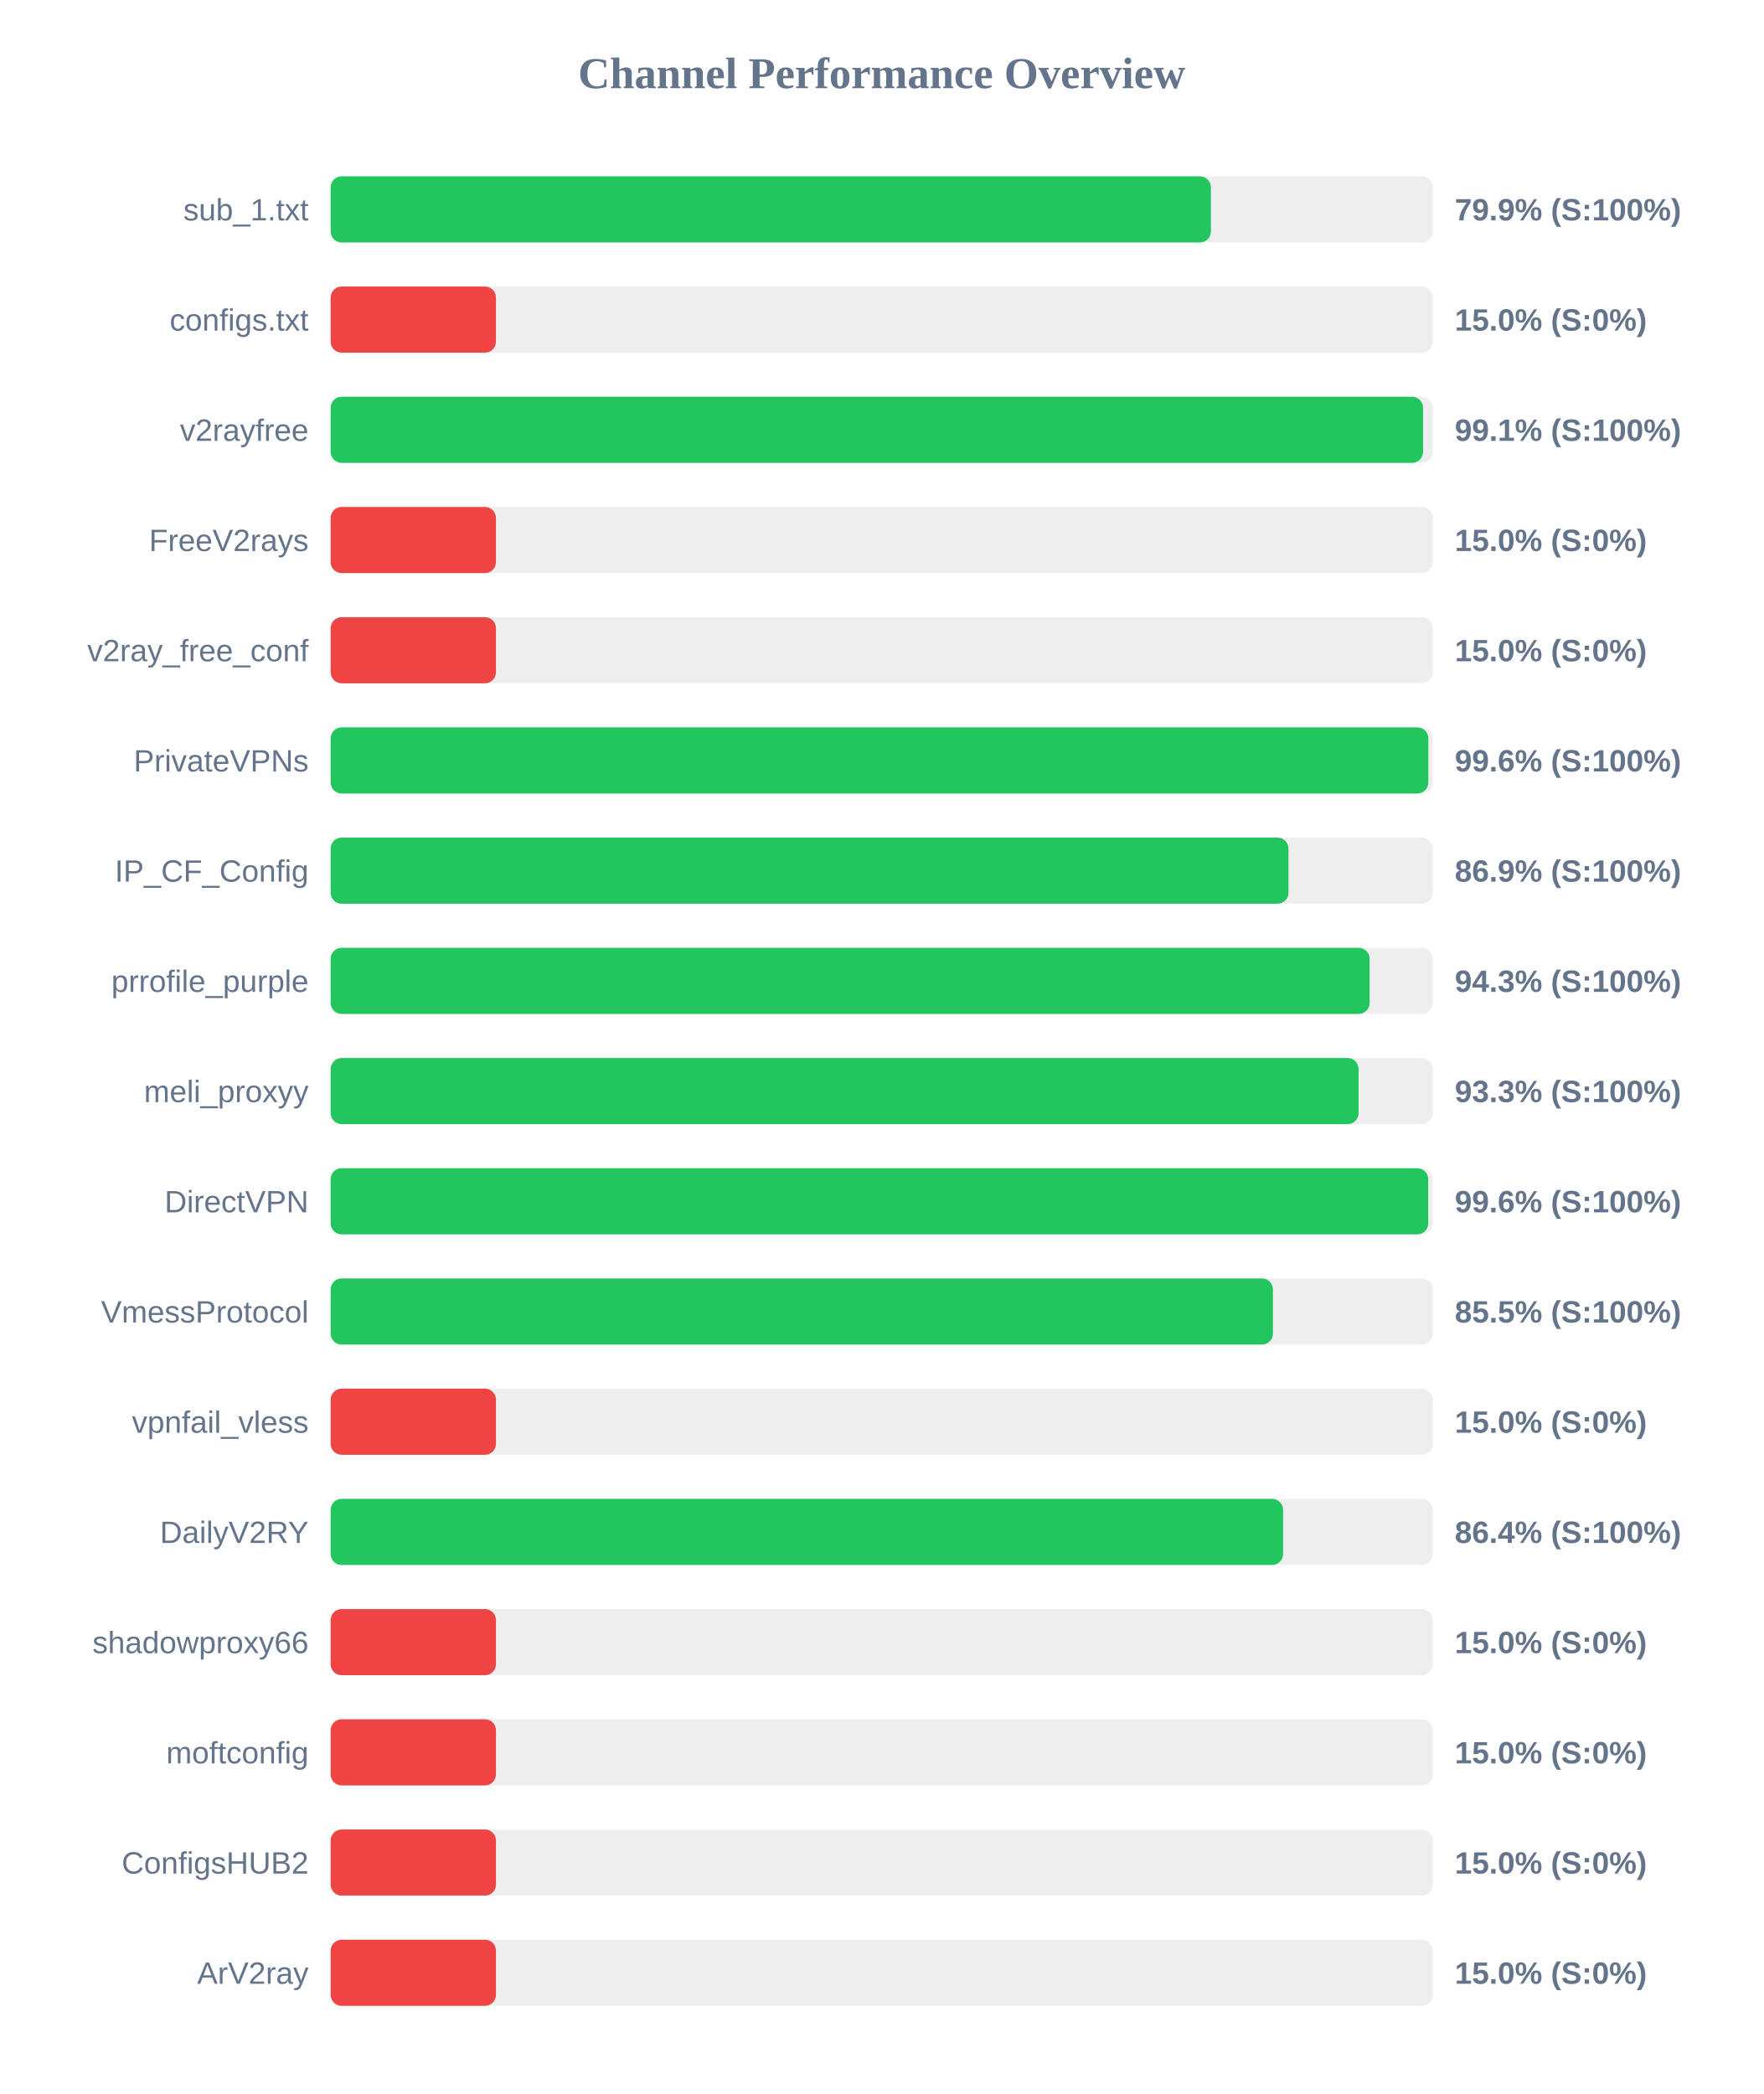
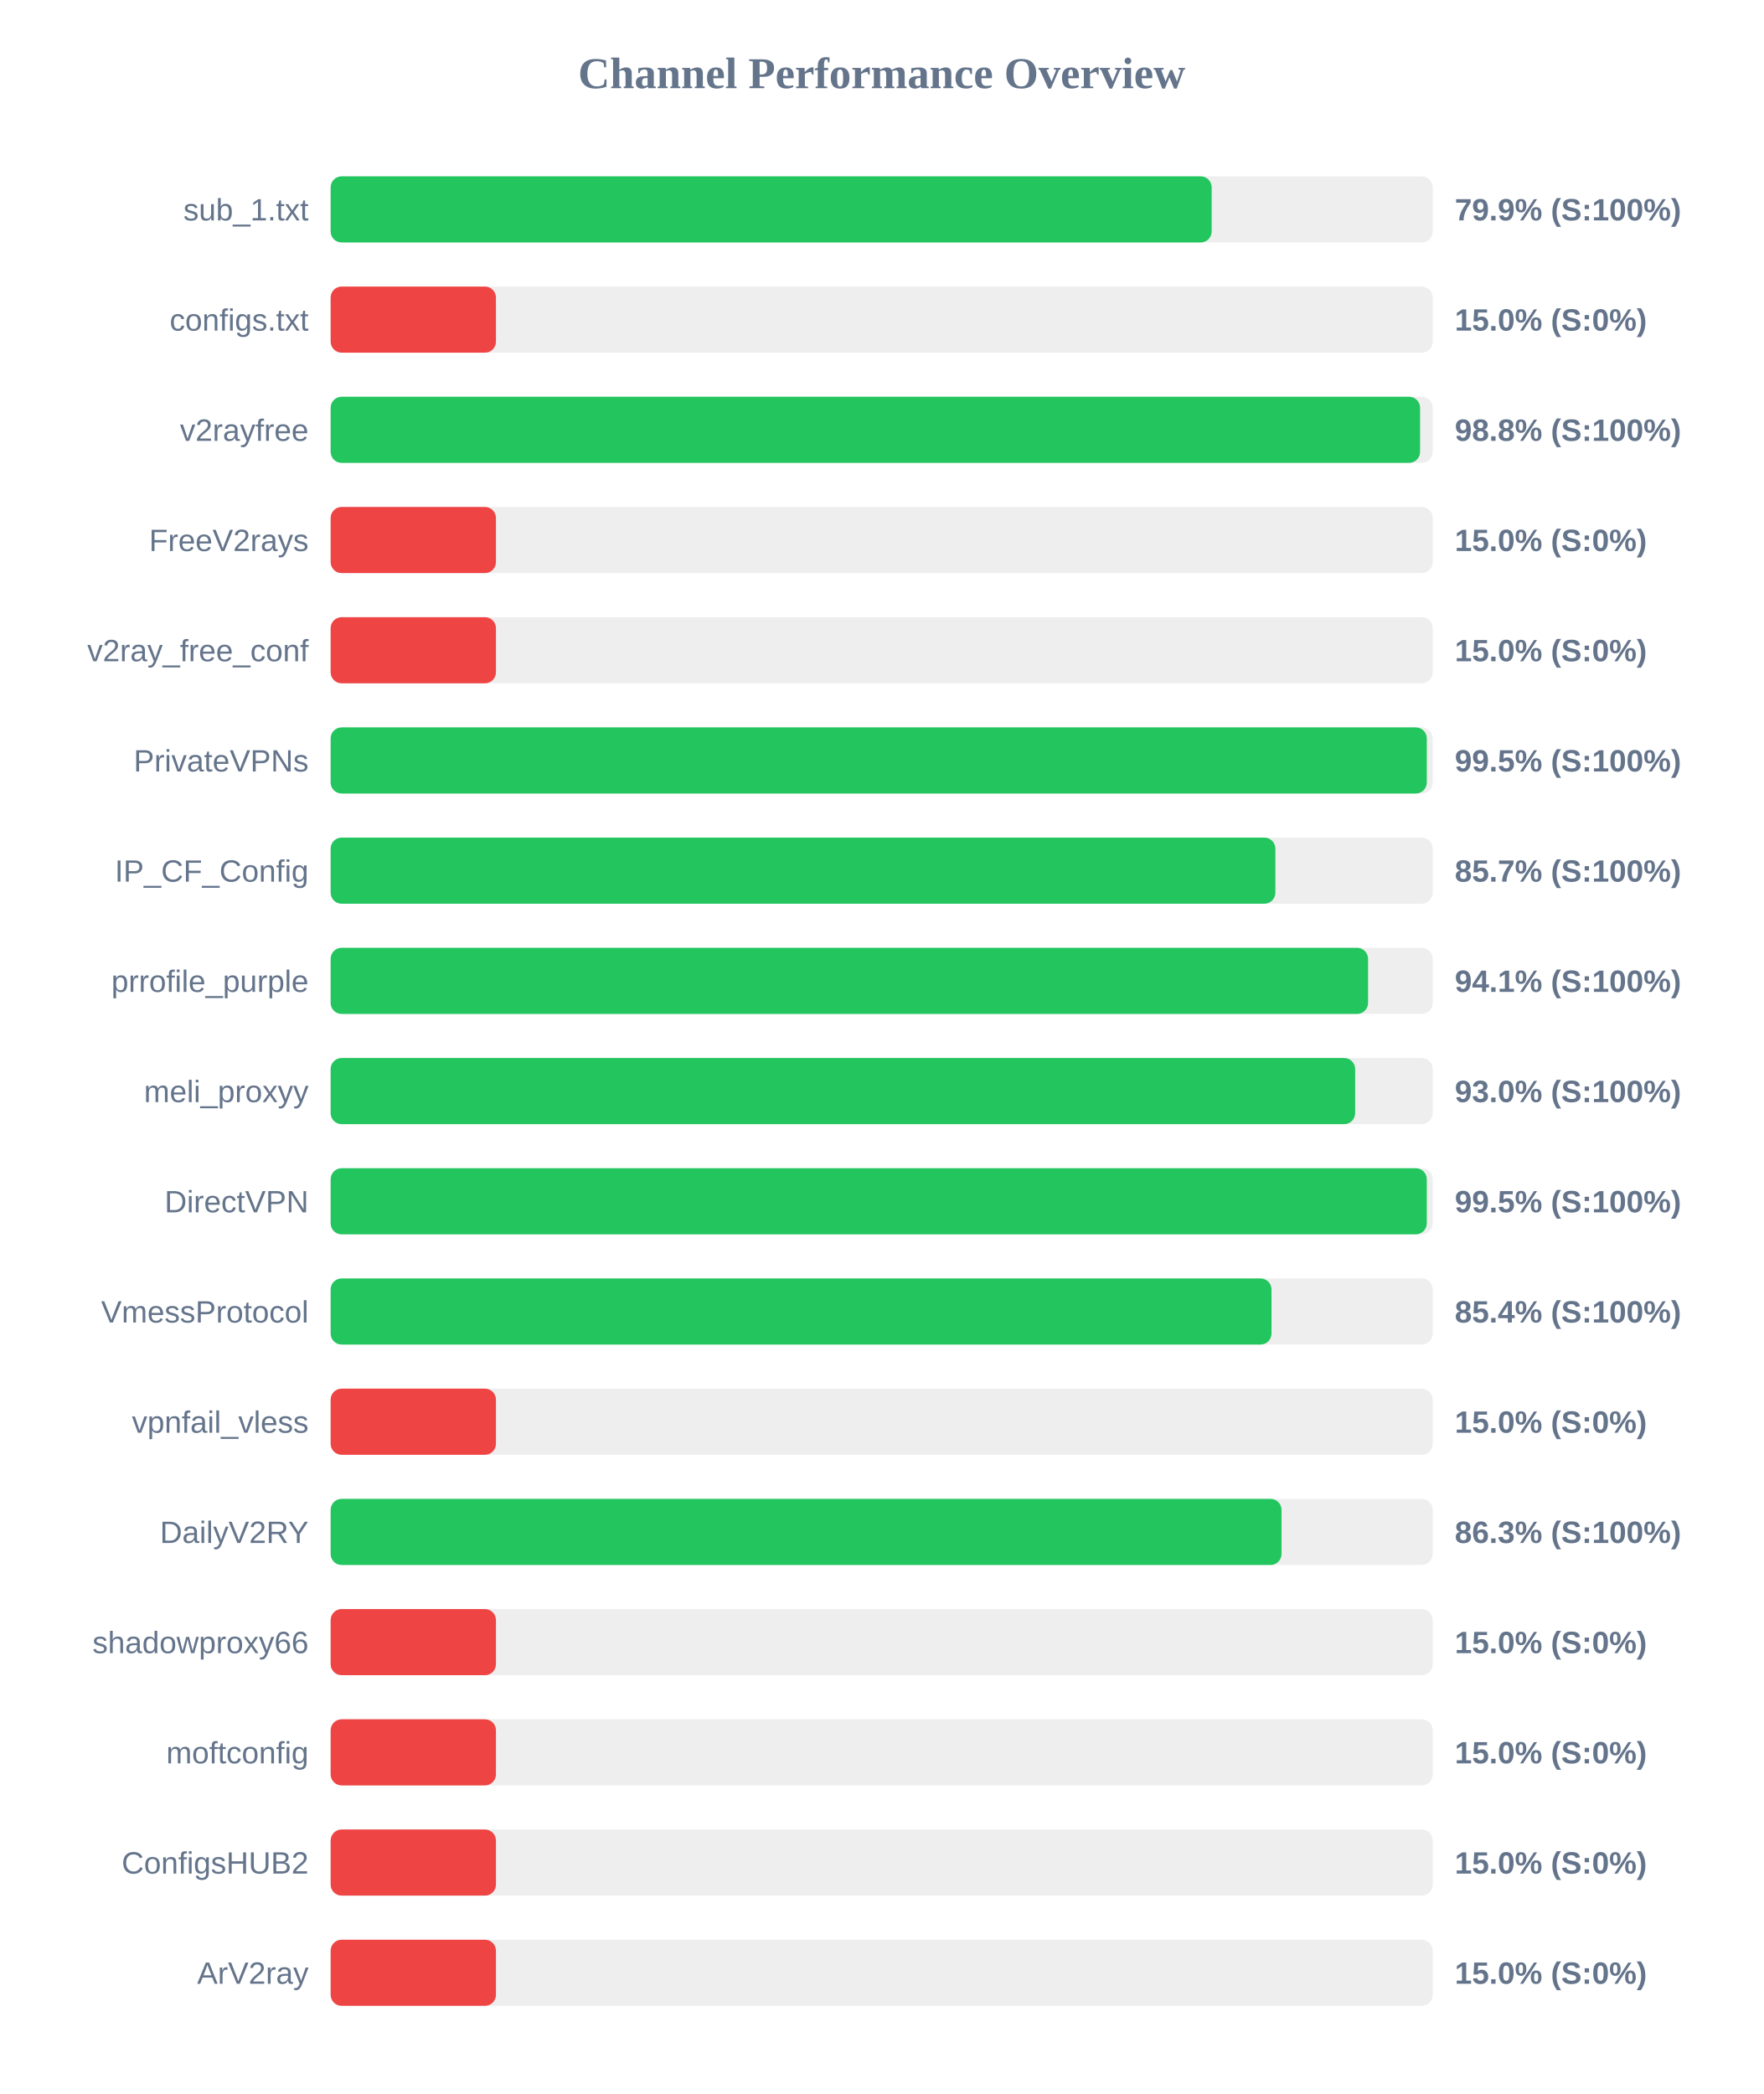
<svg xmlns="http://www.w3.org/2000/svg" width="800" height="950" version="1.1">
  <style>
        .row { font: 14px Arial; fill: #64748b; }
        .score { font: bold 14px Arial; fill: #64748b; }
    </style>
  <text x="400" y="40" text-anchor="middle" font-size="20px" font-weight="bold" fill="#64748b">Channel Performance Overview</text>
  <rect x="150" y="80" width="500" height="30" fill="#eee" rx="5" />
-   <rect x="150" y="80" width="399.35" height="30" fill="#22c55e" rx="5" />
+   <rect x="150" y="80" width="399.7" height="30" fill="#22c55e" rx="5" />
  <text x="140" y="100" text-anchor="end" class="row">sub_1.txt</text>
  <text x="660" y="100" text-anchor="start" class="score">79.9% (S:100%)</text>
  <rect x="150" y="130" width="500" height="30" fill="#eee" rx="5" />
  <rect x="150" y="130" width="75.0" height="30" fill="#ef4444" rx="5" />
  <text x="140" y="150" text-anchor="end" class="row">configs.txt</text>
  <text x="660" y="150" text-anchor="start" class="score">15.0% (S:0%)</text>
  <rect x="150" y="180" width="500" height="30" fill="#eee" rx="5" />
-   <rect x="150" y="180" width="495.6" height="30" fill="#22c55e" rx="5" />
+   <rect x="150" y="180" width="494.25" height="30" fill="#22c55e" rx="5" />
  <text x="140" y="200" text-anchor="end" class="row">v2rayfree</text>
-   <text x="660" y="200" text-anchor="start" class="score">99.1% (S:100%)</text>
+   <text x="660" y="200" text-anchor="start" class="score">98.8% (S:100%)</text>
  <rect x="150" y="230" width="500" height="30" fill="#eee" rx="5" />
  <rect x="150" y="230" width="75.0" height="30" fill="#ef4444" rx="5" />
  <text x="140" y="250" text-anchor="end" class="row">FreeV2rays</text>
  <text x="660" y="250" text-anchor="start" class="score">15.0% (S:0%)</text>
  <rect x="150" y="280" width="500" height="30" fill="#eee" rx="5" />
  <rect x="150" y="280" width="75.0" height="30" fill="#ef4444" rx="5" />
  <text x="140" y="300" text-anchor="end" class="row">v2ray_free_conf</text>
  <text x="660" y="300" text-anchor="start" class="score">15.0% (S:0%)</text>
  <rect x="150" y="330" width="500" height="30" fill="#eee" rx="5" />
-   <rect x="150" y="330" width="498.0" height="30" fill="#22c55e" rx="5" />
+   <rect x="150" y="330" width="497.3" height="30" fill="#22c55e" rx="5" />
  <text x="140" y="350" text-anchor="end" class="row">PrivateVPNs</text>
-   <text x="660" y="350" text-anchor="start" class="score">99.6% (S:100%)</text>
+   <text x="660" y="350" text-anchor="start" class="score">99.5% (S:100%)</text>
  <rect x="150" y="380" width="500" height="30" fill="#eee" rx="5" />
-   <rect x="150" y="380" width="434.55" height="30" fill="#22c55e" rx="5" />
+   <rect x="150" y="380" width="428.6" height="30" fill="#22c55e" rx="5" />
  <text x="140" y="400" text-anchor="end" class="row">IP_CF_Config</text>
-   <text x="660" y="400" text-anchor="start" class="score">86.9% (S:100%)</text>
+   <text x="660" y="400" text-anchor="start" class="score">85.7% (S:100%)</text>
  <rect x="150" y="430" width="500" height="30" fill="#eee" rx="5" />
-   <rect x="150" y="430" width="471.35" height="30" fill="#22c55e" rx="5" />
+   <rect x="150" y="430" width="470.65" height="30" fill="#22c55e" rx="5" />
  <text x="140" y="450" text-anchor="end" class="row">prrofile_purple</text>
-   <text x="660" y="450" text-anchor="start" class="score">94.3% (S:100%)</text>
+   <text x="660" y="450" text-anchor="start" class="score">94.1% (S:100%)</text>
  <rect x="150" y="480" width="500" height="30" fill="#eee" rx="5" />
-   <rect x="150" y="480" width="466.35" height="30" fill="#22c55e" rx="5" />
+   <rect x="150" y="480" width="464.8" height="30" fill="#22c55e" rx="5" />
  <text x="140" y="500" text-anchor="end" class="row">meli_proxyy</text>
-   <text x="660" y="500" text-anchor="start" class="score">93.3% (S:100%)</text>
+   <text x="660" y="500" text-anchor="start" class="score">93.0% (S:100%)</text>
  <rect x="150" y="530" width="500" height="30" fill="#eee" rx="5" />
-   <rect x="150" y="530" width="497.95" height="30" fill="#22c55e" rx="5" />
+   <rect x="150" y="530" width="497.3" height="30" fill="#22c55e" rx="5" />
  <text x="140" y="550" text-anchor="end" class="row">DirectVPN</text>
-   <text x="660" y="550" text-anchor="start" class="score">99.6% (S:100%)</text>
+   <text x="660" y="550" text-anchor="start" class="score">99.5% (S:100%)</text>
  <rect x="150" y="580" width="500" height="30" fill="#eee" rx="5" />
-   <rect x="150" y="580" width="427.5" height="30" fill="#22c55e" rx="5" />
+   <rect x="150" y="580" width="426.85" height="30" fill="#22c55e" rx="5" />
  <text x="140" y="600" text-anchor="end" class="row">VmessProtocol</text>
-   <text x="660" y="600" text-anchor="start" class="score">85.5% (S:100%)</text>
+   <text x="660" y="600" text-anchor="start" class="score">85.4% (S:100%)</text>
  <rect x="150" y="630" width="500" height="30" fill="#eee" rx="5" />
  <rect x="150" y="630" width="75.0" height="30" fill="#ef4444" rx="5" />
  <text x="140" y="650" text-anchor="end" class="row">vpnfail_vless</text>
  <text x="660" y="650" text-anchor="start" class="score">15.0% (S:0%)</text>
  <rect x="150" y="680" width="500" height="30" fill="#eee" rx="5" />
-   <rect x="150" y="680" width="432.1" height="30" fill="#22c55e" rx="5" />
+   <rect x="150" y="680" width="431.4" height="30" fill="#22c55e" rx="5" />
  <text x="140" y="700" text-anchor="end" class="row">DailyV2RY</text>
-   <text x="660" y="700" text-anchor="start" class="score">86.4% (S:100%)</text>
+   <text x="660" y="700" text-anchor="start" class="score">86.3% (S:100%)</text>
  <rect x="150" y="730" width="500" height="30" fill="#eee" rx="5" />
  <rect x="150" y="730" width="75.0" height="30" fill="#ef4444" rx="5" />
  <text x="140" y="750" text-anchor="end" class="row">shadowproxy66</text>
  <text x="660" y="750" text-anchor="start" class="score">15.0% (S:0%)</text>
  <rect x="150" y="780" width="500" height="30" fill="#eee" rx="5" />
  <rect x="150" y="780" width="75.0" height="30" fill="#ef4444" rx="5" />
  <text x="140" y="800" text-anchor="end" class="row">moftconfig</text>
  <text x="660" y="800" text-anchor="start" class="score">15.0% (S:0%)</text>
  <rect x="150" y="830" width="500" height="30" fill="#eee" rx="5" />
  <rect x="150" y="830" width="75.0" height="30" fill="#ef4444" rx="5" />
  <text x="140" y="850" text-anchor="end" class="row">ConfigsHUB2</text>
  <text x="660" y="850" text-anchor="start" class="score">15.0% (S:0%)</text>
  <rect x="150" y="880" width="500" height="30" fill="#eee" rx="5" />
  <rect x="150" y="880" width="75.0" height="30" fill="#ef4444" rx="5" />
  <text x="140" y="900" text-anchor="end" class="row">ArV2ray</text>
  <text x="660" y="900" text-anchor="start" class="score">15.0% (S:0%)</text>
</svg>
